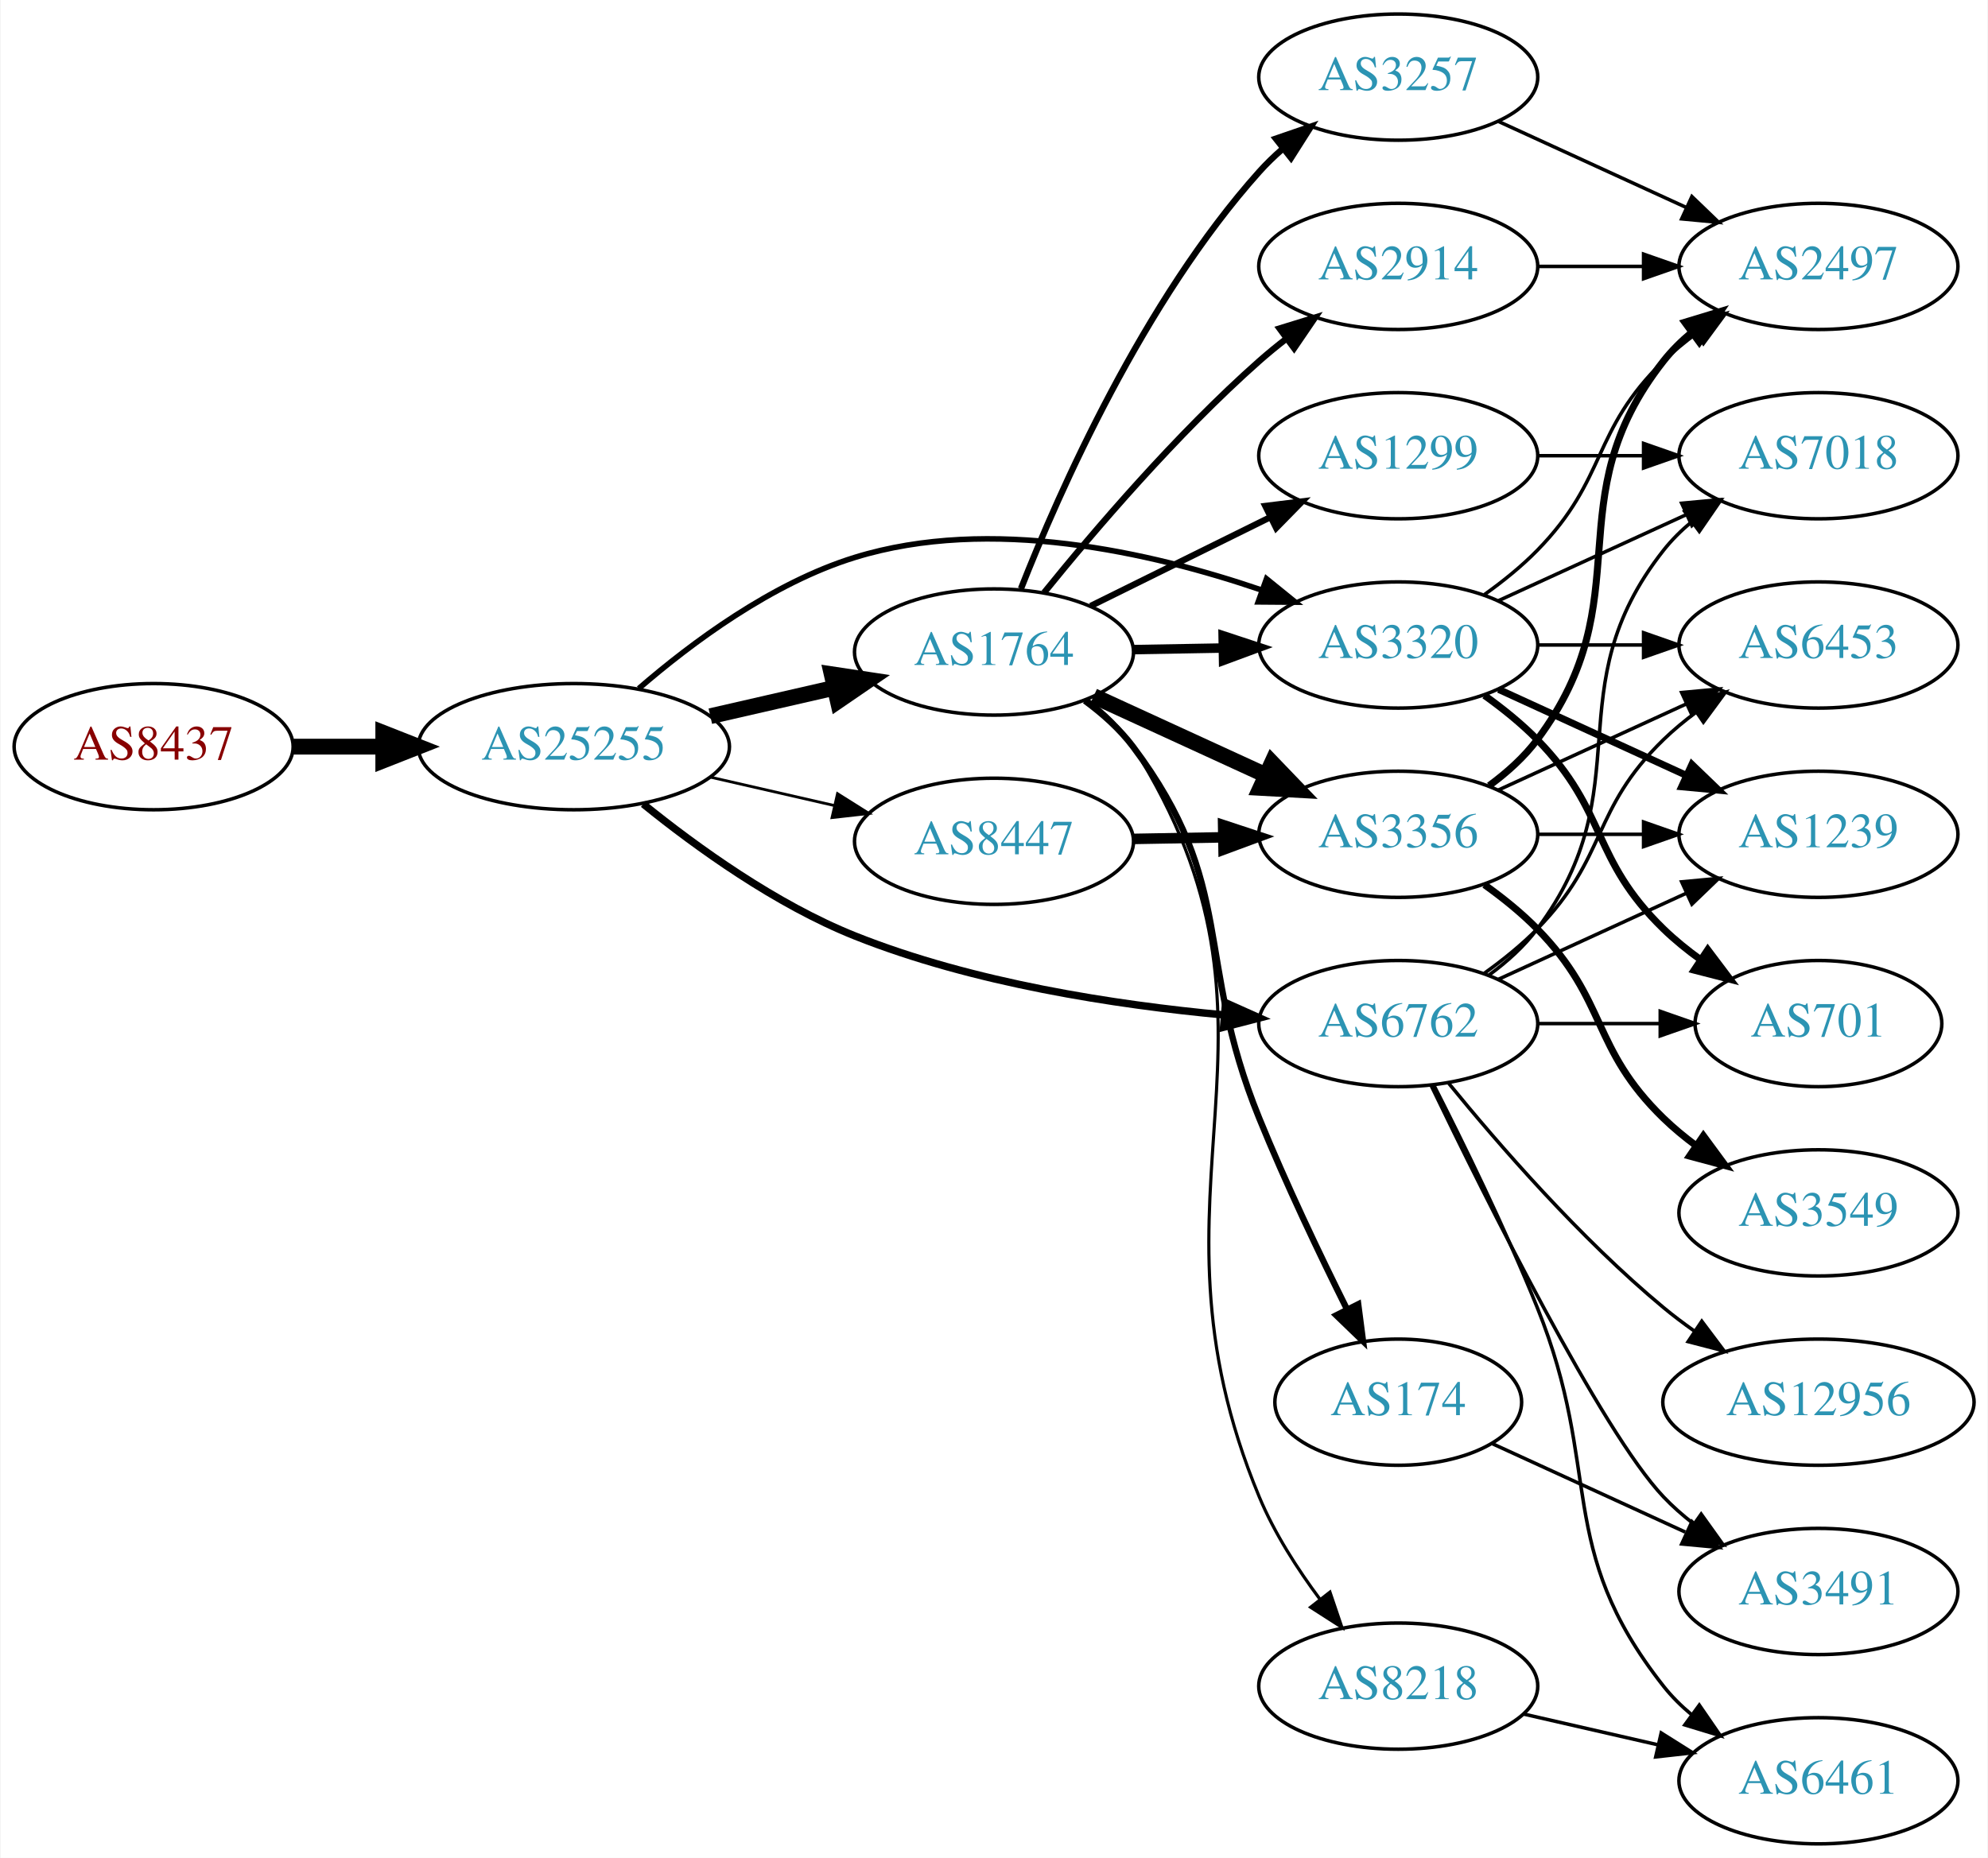
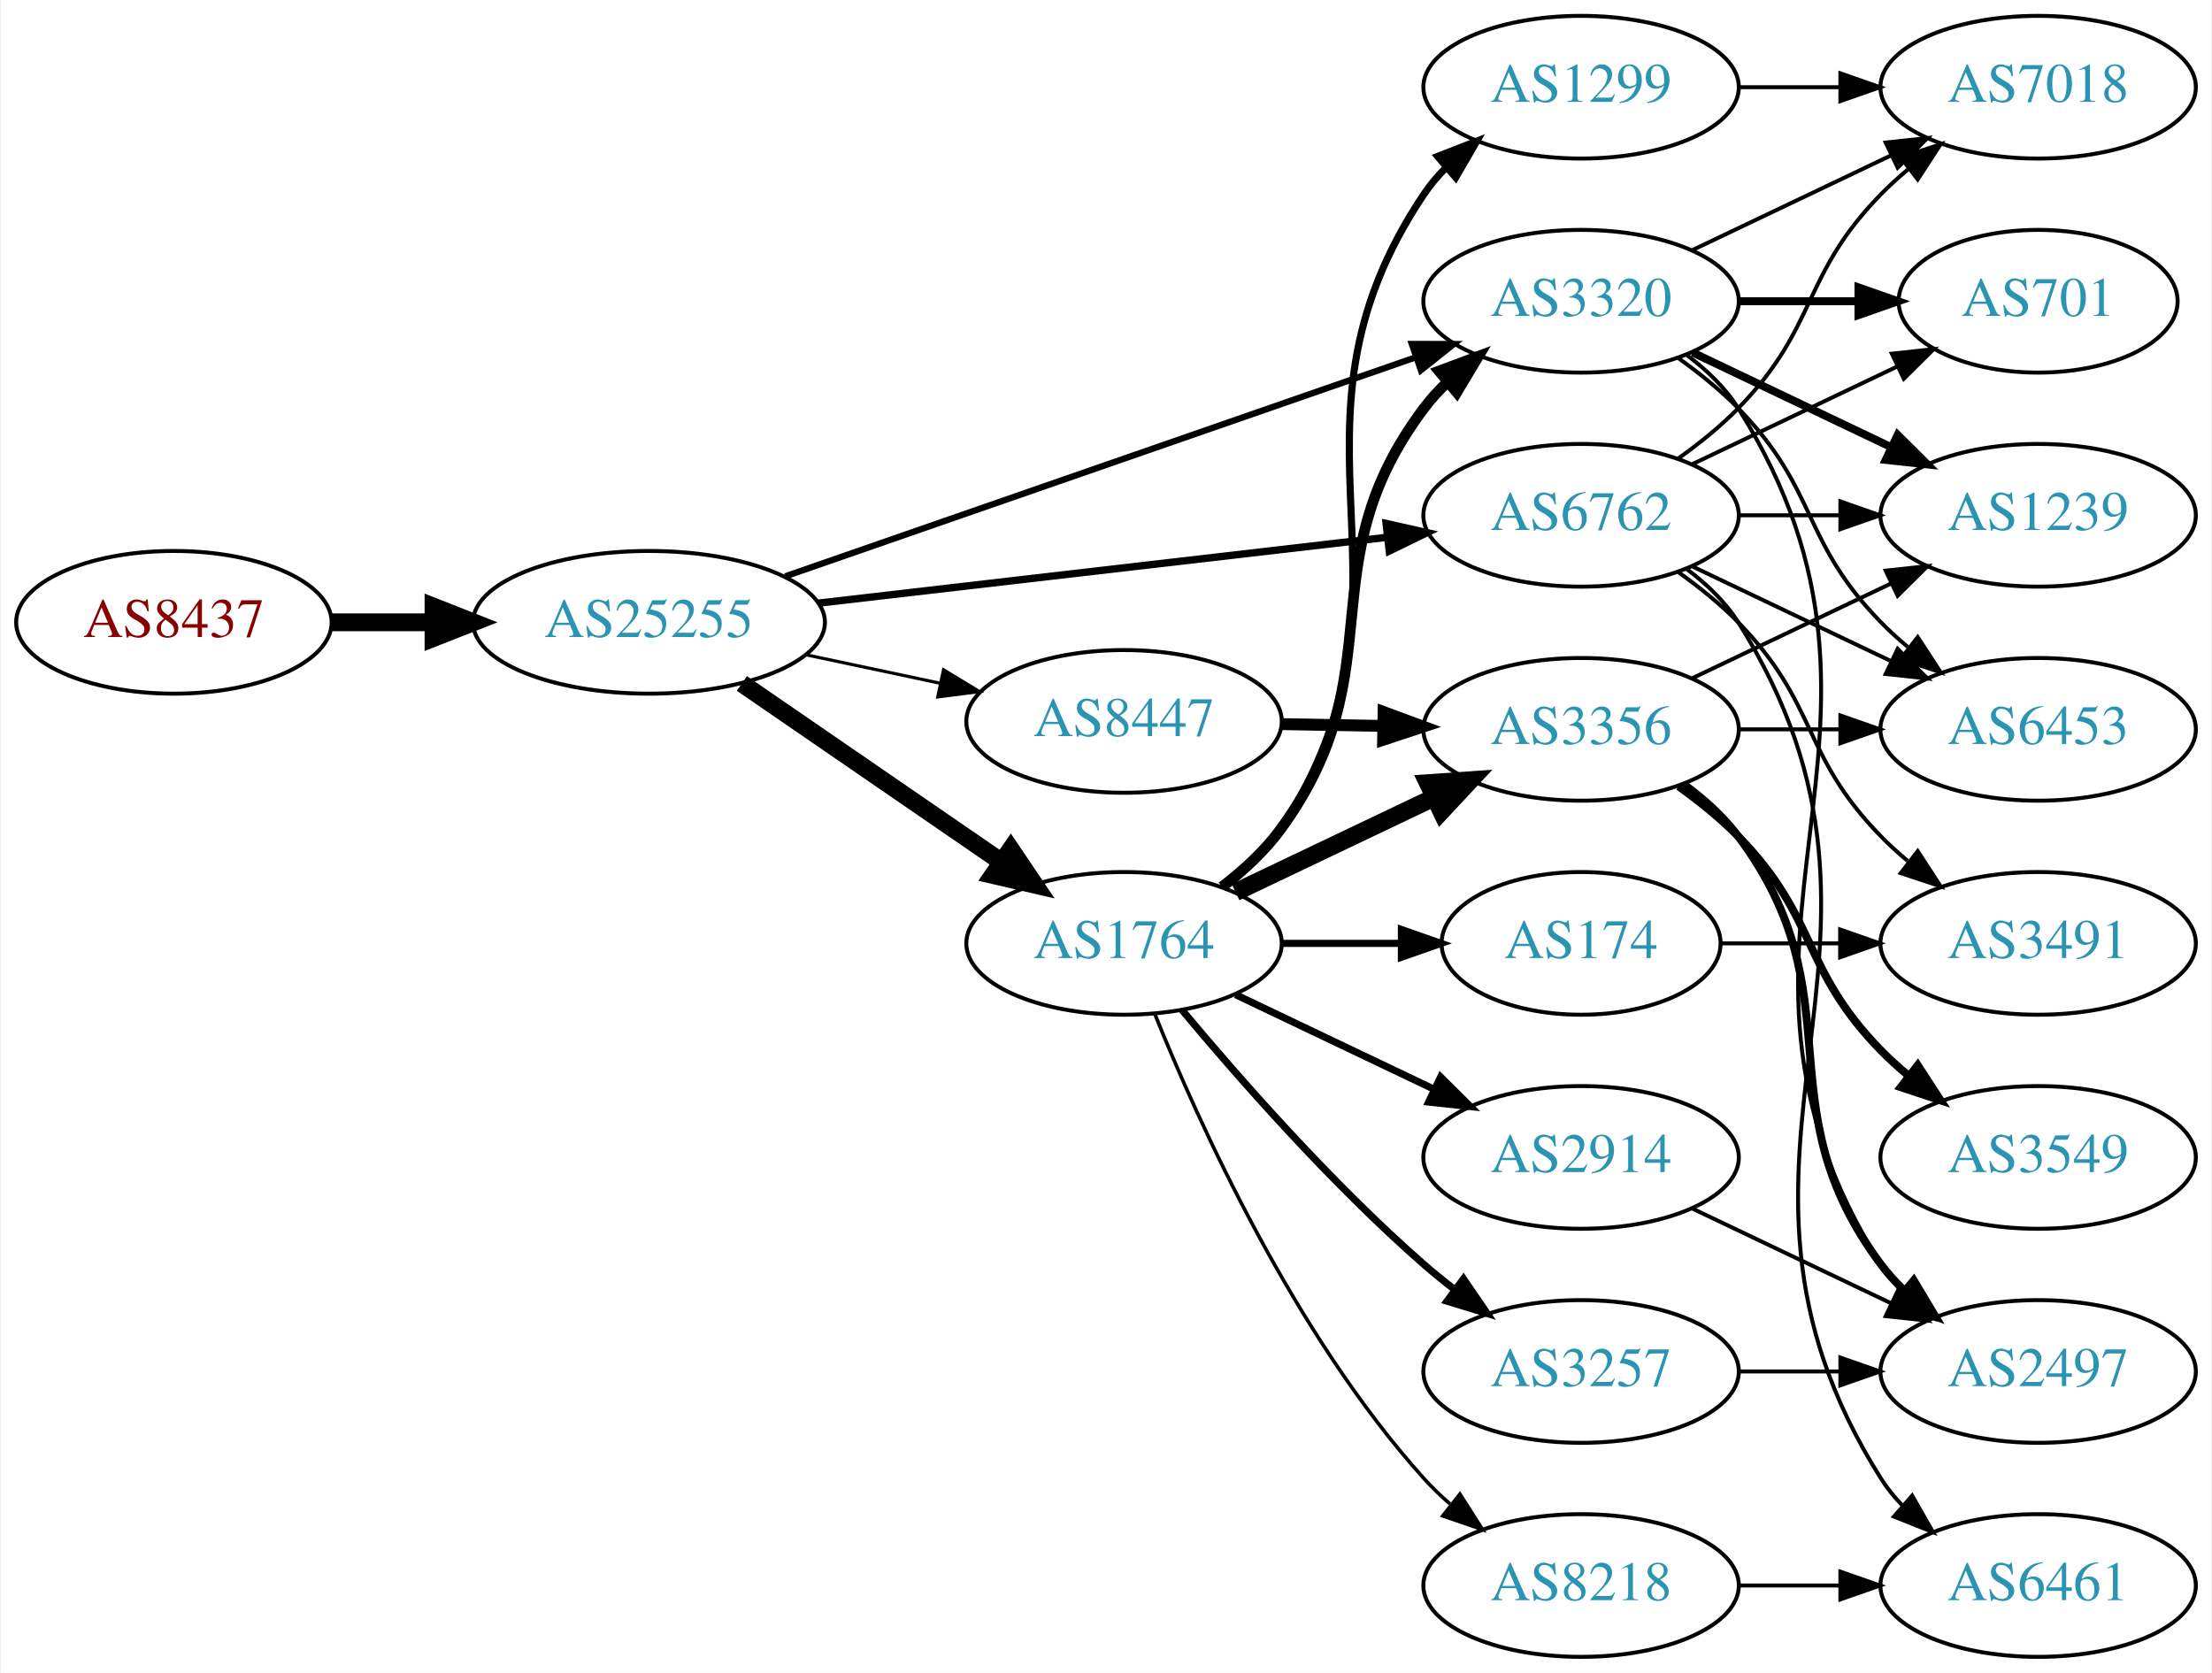
- <svg xmlns="http://www.w3.org/2000/svg" xmlns:xlink="http://www.w3.org/1999/xlink" width="567pt" height="530pt" viewBox="0.00 0.00 566.66 530.00">
-   <g id="graph0" class="graph" transform="scale(1 1) rotate(0) translate(4 526)">
-     <polygon fill="white" stroke="none" points="-4,4 -4,-526 562.663,-526 562.663,4 -4,4" />
+ <svg xmlns="http://www.w3.org/2000/svg" xmlns:xlink="http://www.w3.org/1999/xlink" width="558pt" height="422pt" viewBox="0.00 0.00 557.56 422.00">
+   <g id="graph0" class="graph" transform="scale(1 1) rotate(0) translate(4 418)">
+     <polygon fill="white" stroke="none" points="-4,4 -4,-418 553.564,-418 553.564,4 -4,4" />
    <g id="node1" class="node">
      <g id="a_node1">
        <a xlink:href="/asn/8437" xlink:title="AS8437 ~ Hutchison Drei Austria GmbH [AT]">
-           <ellipse fill="#ffffff" stroke="black" cx="39.647" cy="-313" rx="39.794" ry="18" />
-           <text text-anchor="middle" x="39.647" y="-309.3" font-family="Times,serif" font-size="14.00" fill="#880000">AS8437</text>
+           <ellipse fill="#ffffff" stroke="black" cx="39.647" cy="-261" rx="39.794" ry="18" />
+           <text text-anchor="middle" x="39.647" y="-257.3" font-family="Times,serif" font-size="14.00" fill="#880000">AS8437</text>
        </a>
      </g>
    </g>
    <g id="node2" class="node">
      <g id="a_node2">
        <a xlink:href="/asn/25255" xlink:title="AS25255 ~ ==&gt; TELE2 AUSTRIA &lt;== [AT]">
-           <ellipse fill="#ffffff" stroke="black" cx="159.489" cy="-313" rx="44.393" ry="18" />
-           <text text-anchor="middle" x="159.489" y="-309.3" font-family="Times,serif" font-size="14.00" fill="#2c94b3">AS25255</text>
+           <ellipse fill="#ffffff" stroke="black" cx="159.489" cy="-261" rx="44.393" ry="18" />
+           <text text-anchor="middle" x="159.489" y="-257.3" font-family="Times,serif" font-size="14.00" fill="#2c94b3">AS25255</text>
        </a>
      </g>
    </g>
    <g id="edge1" class="edge">
-       <path fill="none" stroke="black" stroke-width="4.5" d="M79.559,-313C87.662,-313 96.337,-313 104.863,-313" />
-       <polygon fill="black" stroke="black" stroke-width="4.5" points="105.141,-316.938 115.141,-313 105.141,-309.063 105.141,-316.938" />
+       <path fill="none" stroke="black" stroke-width="4.5" d="M79.559,-261C87.662,-261 96.337,-261 104.863,-261" />
+       <polygon fill="black" stroke="black" stroke-width="4.5" points="105.141,-264.938 115.141,-261 105.141,-257.063 105.141,-264.938" />
    </g>
    <g id="node3" class="node">
      <g id="a_node3">
-         <a xlink:href="/asn/1764" xlink:title="AS1764 ~ NEXTLAYER-AS [AT]">
-           <ellipse fill="#ffffff" stroke="black" cx="279.332" cy="-340" rx="39.794" ry="18" />
-           <text text-anchor="middle" x="279.332" y="-336.3" font-family="Times,serif" font-size="14.00" fill="#2c94b3">AS1764</text>
+         <a xlink:href="/asn/6762" xlink:title="AS6762 ~ TELECOM ITALIA SPARKLE S.p.A. [IT]">
+           <ellipse fill="#ffffff" stroke="black" cx="394.625" cy="-288" rx="39.794" ry="18" />
+           <text text-anchor="middle" x="394.625" y="-284.3" font-family="Times,serif" font-size="14.00" fill="#2c94b3">AS6762</text>
        </a>
      </g>
    </g>
    <g id="edge2" class="edge">
-       <path fill="none" stroke="black" stroke-width="4.5" d="M198.424,-321.692C209.664,-324.267 222.077,-327.111 233.7,-329.774" />
-       <polygon fill="black" stroke="black" stroke-width="4.5" points="233.035,-333.661 243.662,-332.057 234.794,-325.985 233.035,-333.661" />
+       <path fill="none" stroke="black" stroke-width="1.853" d="M202.169,-265.827C242.461,-270.493 303.453,-277.557 345.724,-282.453" />
+       <polygon fill="black" stroke="black" stroke-width="1.853" points="345.44,-285.943 355.776,-283.617 346.245,-278.989 345.44,-285.943" />
    </g>
    <g id="node4" class="node">
      <g id="a_node4">
+         <a xlink:href="/asn/8447" xlink:title="AS8447 ~ A1 Telekom Austria AG [AT]">
+           <ellipse fill="#ffffff" stroke="black" cx="279.332" cy="-236" rx="39.794" ry="18" />
+           <text text-anchor="middle" x="279.332" y="-232.3" font-family="Times,serif" font-size="14.00" fill="#2c94b3">AS8447</text>
+         </a>
+       </g>
+     </g>
+     <g id="edge3" class="edge">
+       <path fill="none" stroke="black" stroke-width="0.794" d="M199.075,-252.814C209.868,-250.524 221.697,-248.015 232.849,-245.649" />
+       <polygon fill="black" stroke="black" stroke-width="0.794" points="233.794,-249.026 242.85,-243.527 232.341,-242.179 233.794,-249.026" />
+     </g>
+     <g id="node5" class="node">
+       <g id="a_node5">
+         <a xlink:href="/asn/1764" xlink:title="AS1764 ~ NEXTLAYER-AS [AT]">
+           <ellipse fill="#ffffff" stroke="black" cx="279.332" cy="-180" rx="39.794" ry="18" />
+           <text text-anchor="middle" x="279.332" y="-176.3" font-family="Times,serif" font-size="14.00" fill="#2c94b3">AS1764</text>
+         </a>
+       </g>
+     </g>
+     <g id="edge4" class="edge">
+       <path fill="none" stroke="black" stroke-width="4.5" d="M182.932,-245.574C201.513,-232.802 228.074,-214.545 248.453,-200.537" />
+       <polygon fill="black" stroke="black" stroke-width="4.5" points="250.757,-203.731 256.768,-194.822 246.296,-197.242 250.757,-203.731" />
+     </g>
+     <g id="node6" class="node">
+       <g id="a_node6">
        <a xlink:href="/asn/3320" xlink:title="AS3320 ~ DTAG [DE]">
          <ellipse fill="#ffffff" stroke="black" cx="394.625" cy="-342" rx="39.794" ry="18" />
          <text text-anchor="middle" x="394.625" y="-338.3" font-family="Times,serif" font-size="14.00" fill="#2c94b3">AS3320</text>
        </a>
      </g>
    </g>
-     <g id="edge3" class="edge">
-       <path fill="none" stroke="black" stroke-width="1.588" d="M178.012,-329.584C193.05,-342.597 215.991,-359.691 239.685,-367 278.206,-378.883 323.99,-368.488 355.559,-357.709" />
-       <polygon fill="black" stroke="black" stroke-width="1.588" points="357.049,-360.892 365.282,-354.223 354.687,-354.303 357.049,-360.892" />
-     </g>
-     <g id="node5" class="node">
-       <g id="a_node5">
-         <a xlink:href="/asn/8447" xlink:title="AS8447 ~ A1 Telekom Austria AG [AT]">
-           <ellipse fill="#ffffff" stroke="black" cx="279.332" cy="-286" rx="39.794" ry="18" />
-           <text text-anchor="middle" x="279.332" y="-282.3" font-family="Times,serif" font-size="14.00" fill="#2c94b3">AS8447</text>
-         </a>
-       </g>
-     </g>
-     <g id="edge4" class="edge">
-       <path fill="none" stroke="black" stroke-width="0.794" d="M198.424,-304.308C209.664,-301.733 222.077,-298.889 233.7,-296.226" />
-       <polygon fill="black" stroke="black" stroke-width="0.794" points="234.696,-299.588 243.662,-293.943 233.133,-292.765 234.696,-299.588" />
-     </g>
-     <g id="node6" class="node">
-       <g id="a_node6">
-         <a xlink:href="/asn/6762" xlink:title="AS6762 ~ TELECOM ITALIA SPARKLE S.p.A. [IT]">
-           <ellipse fill="#ffffff" stroke="black" cx="394.625" cy="-234" rx="39.794" ry="18" />
-           <text text-anchor="middle" x="394.625" y="-230.3" font-family="Times,serif" font-size="14.00" fill="#2c94b3">AS6762</text>
-         </a>
-       </g>
-     </g>
    <g id="edge5" class="edge">
-       <path fill="none" stroke="black" stroke-width="2.118" d="M179.29,-296.646C194.534,-284.303 217.119,-268.006 239.685,-259 273.349,-245.565 313.9,-239.345 344.93,-236.468" />
-       <polygon fill="black" stroke="black" stroke-width="2.118" points="345.393,-239.941 355.064,-235.614 344.806,-232.966 345.393,-239.941" />
-     </g>
-     <g id="edge12" class="edge">
-       <path fill="none" stroke="black" stroke-width="2.7" d="M319.004,-340.683C327.207,-340.828 335.971,-340.982 344.503,-341.133" />
-       <polygon fill="black" stroke="black" stroke-width="2.7" points="344.682,-344.636 354.742,-341.314 344.805,-337.638 344.682,-344.636" />
+       <path fill="none" stroke="black" stroke-width="1.588" d="M193.892,-272.605C235.885,-287.195 307.924,-312.224 353.044,-327.901" />
+       <polygon fill="black" stroke="black" stroke-width="1.588" points="351.924,-331.217 362.519,-331.193 354.222,-324.605 351.924,-331.217" />
    </g>
    <g id="node7" class="node">
      <g id="a_node7">
-         <a xlink:href="/asn/3257" xlink:title="AS3257 ~ GTT [DE]">
-           <ellipse fill="#ffffff" stroke="black" cx="394.625" cy="-504" rx="39.794" ry="18" />
-           <text text-anchor="middle" x="394.625" y="-500.3" font-family="Times,serif" font-size="14.00" fill="#2c94b3">AS3257</text>
+         <a xlink:href="/asn/6453" xlink:title="AS6453 ~ TATA COMMUNICATIONS (AMERICA) INC [US]">
+           <ellipse fill="#ffffff" stroke="black" cx="509.918" cy="-234" rx="39.794" ry="18" />
+           <text text-anchor="middle" x="509.918" y="-230.3" font-family="Times,serif" font-size="14.00" fill="#2c94b3">AS6453</text>
        </a>
      </g>
    </g>
    <g id="edge6" class="edge">
-       <path fill="none" stroke="black" stroke-width="1.8" d="M287.016,-358.056C297.983,-385.926 321.925,-440.061 354.978,-477 356.974,-479.23 359.187,-481.374 361.516,-483.411" />
-       <polygon fill="black" stroke="black" stroke-width="1.8" points="359.711,-486.445 369.729,-489.892 364.048,-480.95 359.711,-486.445" />
+       <path fill="none" stroke="black" d="M422.761,-275.066C437.755,-267.919 456.576,-258.948 472.799,-251.215" />
+       <polygon fill="black" stroke="black" points="474.481,-254.291 482.002,-246.829 471.469,-247.972 474.481,-254.291" />
    </g>
    <g id="node8" class="node">
      <g id="a_node8">
+         <a xlink:href="/asn/3491" xlink:title="AS3491 ~ PCCW Global, Inc. [US]">
+           <ellipse fill="#ffffff" stroke="black" cx="509.918" cy="-180" rx="39.794" ry="18" />
+           <text text-anchor="middle" x="509.918" y="-176.3" font-family="Times,serif" font-size="14.00" fill="#2c94b3">AS3491</text>
+         </a>
+       </g>
+     </g>
+     <g id="edge7" class="edge">
+       <path fill="none" stroke="black" d="M419.219,-273.611C424.475,-269.852 429.806,-265.563 434.271,-261 454.443,-240.383 450.099,-227.617 470.271,-207 472.364,-204.861 474.647,-202.782 477.024,-200.79" />
+       <polygon fill="black" stroke="black" points="479.542,-203.268 485.323,-194.389 475.267,-197.725 479.542,-203.268" />
+     </g>
+     <g id="node9" class="node">
+       <g id="a_node9">
+         <a xlink:href="/asn/7018" xlink:title="AS7018 ~ AT&amp;T Services, Inc. [US]">
+           <ellipse fill="#ffffff" stroke="black" cx="509.918" cy="-396" rx="39.794" ry="18" />
+           <text text-anchor="middle" x="509.918" y="-392.3" font-family="Times,serif" font-size="14.00" fill="#2c94b3">AS7018</text>
+         </a>
+       </g>
+     </g>
+     <g id="edge8" class="edge">
+       <path fill="none" stroke="black" d="M419.219,-302.389C424.475,-306.148 429.806,-310.437 434.271,-315 454.443,-335.617 450.099,-348.383 470.271,-369 472.364,-371.139 474.647,-373.218 477.024,-375.21" />
+       <polygon fill="black" stroke="black" points="475.267,-378.275 485.323,-381.611 479.542,-372.732 475.267,-378.275" />
+     </g>
+     <g id="node10" class="node">
+       <g id="a_node10">
+         <a xlink:href="/asn/1239" xlink:title="AS1239 ~ Sprint [US]">
+           <ellipse fill="#ffffff" stroke="black" cx="509.918" cy="-288" rx="39.794" ry="18" />
+           <text text-anchor="middle" x="509.918" y="-284.3" font-family="Times,serif" font-size="14.00" fill="#2c94b3">AS1239</text>
+         </a>
+       </g>
+     </g>
+     <g id="edge9" class="edge">
+       <path fill="none" stroke="black" d="M434.297,-288C442.5,-288 451.264,-288 459.796,-288" />
+       <polygon fill="black" stroke="black" points="460.035,-291.5 470.035,-288 460.035,-284.5 460.035,-291.5" />
+     </g>
+     <g id="node11" class="node">
+       <g id="a_node11">
+         <a xlink:href="/asn/701" xlink:title="AS701 ~ UUNET [US]">
+           <ellipse fill="#ffffff" stroke="black" cx="509.918" cy="-342" rx="35.194" ry="18" />
+           <text text-anchor="middle" x="509.918" y="-338.3" font-family="Times,serif" font-size="14.00" fill="#2c94b3">AS701</text>
+         </a>
+       </g>
+     </g>
+     <g id="edge10" class="edge">
+       <path fill="none" stroke="black" d="M422.761,-300.934C438.193,-308.29 457.678,-317.577 474.213,-325.459" />
+       <polygon fill="black" stroke="black" points="473.022,-328.768 483.555,-329.911 476.034,-322.449 473.022,-328.768" />
+     </g>
+     <g id="node12" class="node">
+       <g id="a_node12">
+         <a xlink:href="/asn/6461" xlink:title="AS6461 ~ Zayo Bandwidth [US]">
+           <ellipse fill="#ffffff" stroke="black" cx="509.918" cy="-18" rx="39.794" ry="18" />
+           <text text-anchor="middle" x="509.918" y="-14.3" font-family="Times,serif" font-size="14.00" fill="#2c94b3">AS6461</text>
+         </a>
+       </g>
+     </g>
+     <g id="edge11" class="edge">
+       <path fill="none" stroke="black" d="M421.151,-274.528C426.196,-270.777 430.951,-266.26 434.271,-261 486.221,-178.7 418.321,-127.3 470.271,-45 471.827,-42.534 473.699,-40.232 475.768,-38.095" />
+       <polygon fill="black" stroke="black" points="478.138,-40.673 483.392,-31.473 473.547,-35.389 478.138,-40.673" />
+     </g>
+     <g id="node13" class="node">
+       <g id="a_node13">
+         <a xlink:href="/asn/3356" xlink:title="AS3356 ~ Level 3 Parent, LLC [US]">
+           <ellipse fill="#ffffff" stroke="black" cx="394.625" cy="-234" rx="39.794" ry="18" />
+           <text text-anchor="middle" x="394.625" y="-230.3" font-family="Times,serif" font-size="14.00" fill="#2c94b3">AS3356</text>
+         </a>
+       </g>
+     </g>
+     <g id="edge12" class="edge">
+       <path fill="none" stroke="black" stroke-width="3" d="M319.004,-235.317C327.207,-235.172 335.971,-235.018 344.503,-234.867" />
+       <polygon fill="black" stroke="black" stroke-width="3" points="344.805,-238.362 354.742,-234.686 344.682,-231.364 344.805,-238.362" />
+     </g>
+     <g id="edge23" class="edge">
+       <path fill="none" stroke="black" stroke-width="2.7" d="M304.028,-194.261C309.525,-198.454 314.941,-203.431 318.978,-209 348.179,-249.284 325.098,-275.217 354.978,-315 356.729,-317.331 358.741,-319.537 360.908,-321.606" />
+       <polygon fill="black" stroke="black" stroke-width="2.7" points="358.789,-324.396 368.715,-328.103 363.267,-319.016 358.789,-324.396" />
+     </g>
+     <g id="edge22" class="edge">
+       <path fill="none" stroke="black" stroke-width="4.5" d="M307.468,-192.934C322.462,-200.081 341.283,-209.052 357.506,-216.785" />
+       <polygon fill="black" stroke="black" stroke-width="4.5" points="355.988,-220.423 366.71,-221.171 359.377,-213.314 355.988,-220.423" />
+     </g>
+     <g id="node16" class="node">
+       <g id="a_node16">
+         <a xlink:href="/asn/174" xlink:title="AS174 ~ Cogent Communications [US]">
+           <ellipse fill="#ffffff" stroke="black" cx="394.625" cy="-180" rx="35.194" ry="18" />
+           <text text-anchor="middle" x="394.625" y="-176.3" font-family="Times,serif" font-size="14.00" fill="#2c94b3">AS174</text>
+         </a>
+       </g>
+     </g>
+     <g id="edge17" class="edge">
+       <path fill="none" stroke="black" stroke-width="1.8" d="M319.004,-180C328.709,-180 339.2,-180 349.163,-180" />
+       <polygon fill="black" stroke="black" stroke-width="1.8" points="349.299,-183.5 359.299,-180 349.299,-176.5 349.299,-183.5" />
+     </g>
+     <g id="node17" class="node">
+       <g id="a_node17">
        <a xlink:href="/asn/1299" xlink:title="AS1299 ~ Telia Carrier [EU]">
          <ellipse fill="#ffffff" stroke="black" cx="394.625" cy="-396" rx="39.794" ry="18" />
          <text text-anchor="middle" x="394.625" y="-392.3" font-family="Times,serif" font-size="14.00" fill="#2c94b3">AS1299</text>
        </a>
      </g>
    </g>
-     <g id="edge7" class="edge">
-       <path fill="none" stroke="black" stroke-width="1.8" d="M306.894,-353.13C322.093,-360.642 341.362,-370.167 357.876,-378.33" />
-       <polygon fill="black" stroke="black" stroke-width="1.8" points="356.713,-381.659 367.229,-382.953 359.815,-375.384 356.713,-381.659" />
-     </g>
-     <g id="node9" class="node">
-       <g id="a_node9">
+     <g id="edge18" class="edge">
+       <path fill="none" stroke="black" stroke-width="1.8" d="M304.445,-193.976C309.934,-198.174 315.242,-203.225 318.978,-209 358.567,-270.2 314.356,-308.48 354.978,-369 356.603,-371.421 358.524,-373.691 360.628,-375.805" />
+       <polygon fill="black" stroke="black" stroke-width="1.8" points="358.443,-378.542 368.316,-382.386 362.995,-373.224 358.443,-378.542" />
+     </g>
+     <g id="node18" class="node">
+       <g id="a_node18">
+         <a xlink:href="/asn/3257" xlink:title="AS3257 ~ GTT [DE]">
+           <ellipse fill="#ffffff" stroke="black" cx="394.625" cy="-72" rx="39.794" ry="18" />
+           <text text-anchor="middle" x="394.625" y="-68.3" font-family="Times,serif" font-size="14.00" fill="#2c94b3">AS3257</text>
+         </a>
+       </g>
+     </g>
+     <g id="edge19" class="edge">
+       <path fill="none" stroke="black" stroke-width="1.8" d="M293.962,-163.183C308.244,-146.071 331.791,-119.255 354.978,-99 357.444,-96.846 360.082,-94.706 362.78,-92.628" />
+       <polygon fill="black" stroke="black" stroke-width="1.8" points="364.953,-95.375 370.934,-86.63 360.805,-89.736 364.953,-95.375" />
+     </g>
+     <g id="node19" class="node">
+       <g id="a_node19">
        <a xlink:href="/asn/2914" xlink:title="AS2914 ~ NTT America, Inc. [US]">
-           <ellipse fill="#ffffff" stroke="black" cx="394.625" cy="-450" rx="39.794" ry="18" />
-           <text text-anchor="middle" x="394.625" y="-446.3" font-family="Times,serif" font-size="14.00" fill="#2c94b3">AS2914</text>
-         </a>
-       </g>
-     </g>
-     <g id="edge8" class="edge">
-       <path fill="none" stroke="black" stroke-width="1.8" d="M293.621,-356.941C307.814,-374.489 331.459,-402.202 354.978,-423 357.431,-425.169 360.06,-427.319 362.752,-429.403" />
-       <polygon fill="black" stroke="black" stroke-width="1.8" points="360.772,-432.292 370.897,-435.413 364.928,-426.659 360.772,-432.292" />
-     </g>
-     <g id="node10" class="node">
-       <g id="a_node10">
+           <ellipse fill="#ffffff" stroke="black" cx="394.625" cy="-126" rx="39.794" ry="18" />
+           <text text-anchor="middle" x="394.625" y="-122.3" font-family="Times,serif" font-size="14.00" fill="#2c94b3">AS2914</text>
+         </a>
+       </g>
+     </g>
+     <g id="edge20" class="edge">
+       <path fill="none" stroke="black" stroke-width="1.8" d="M307.468,-167.066C322.462,-159.919 341.283,-150.948 357.506,-143.215" />
+       <polygon fill="black" stroke="black" stroke-width="1.8" points="359.188,-146.291 366.71,-138.829 356.177,-139.972 359.188,-146.291" />
+     </g>
+     <g id="node20" class="node">
+       <g id="a_node20">
        <a xlink:href="/asn/8218" xlink:title="AS8218 ~ legacy Neotelecoms [FR]">
-           <ellipse fill="#ffffff" stroke="black" cx="394.625" cy="-45" rx="39.794" ry="18" />
-           <text text-anchor="middle" x="394.625" y="-41.3" font-family="Times,serif" font-size="14.00" fill="#2c94b3">AS8218</text>
-         </a>
-       </g>
-     </g>
-     <g id="edge9" class="edge">
-       <path fill="none" stroke="black" stroke-width="0.9" d="M305.852,-326.524C310.897,-322.773 315.654,-318.258 318.978,-313 370.522,-231.481 317.961,-188.061 354.978,-99 359.27,-88.674 365.858,-78.42 372.386,-69.666" />
-       <polygon fill="black" stroke="black" stroke-width="0.9" points="375.149,-71.815 378.549,-61.78 369.634,-67.504 375.149,-71.815" />
-     </g>
-     <g id="node11" class="node">
-       <g id="a_node11">
-         <a xlink:href="/asn/174" xlink:title="AS174 ~ Cogent Communications [US]">
-           <ellipse fill="#ffffff" stroke="black" cx="394.625" cy="-126" rx="35.194" ry="18" />
-           <text text-anchor="middle" x="394.625" y="-122.3" font-family="Times,serif" font-size="14.00" fill="#2c94b3">AS174</text>
-         </a>
-       </g>
-     </g>
-     <g id="edge10" class="edge">
-       <path fill="none" stroke="black" stroke-width="1.8" d="M305.242,-326.103C310.319,-322.374 315.242,-317.974 318.978,-313 348.858,-273.217 336.233,-253.088 354.978,-207 362.513,-188.474 372.208,-168.162 380.002,-152.513" />
-       <polygon fill="black" stroke="black" stroke-width="1.8" points="383.205,-153.935 384.573,-143.429 376.952,-150.788 383.205,-153.935" />
-     </g>
-     <g id="node12" class="node">
-       <g id="a_node12">
-         <a xlink:href="/asn/3356" xlink:title="AS3356 ~ Level 3 Parent, LLC [US]">
-           <ellipse fill="#ffffff" stroke="black" cx="394.625" cy="-288" rx="39.794" ry="18" />
-           <text text-anchor="middle" x="394.625" y="-284.3" font-family="Times,serif" font-size="14.00" fill="#2c94b3">AS3356</text>
-         </a>
-       </g>
-     </g>
-     <g id="edge11" class="edge">
-       <path fill="none" stroke="black" stroke-width="4.5" d="M307.757,-327.412C322.537,-320.628 340.973,-312.166 356.969,-304.824" />
-       <polygon fill="black" stroke="black" stroke-width="4.5" points="358.614,-308.402 366.059,-300.652 355.328,-301.245 358.614,-308.402" />
-     </g>
-     <g id="node13" class="node">
-       <g id="a_node13">
+           <ellipse fill="#ffffff" stroke="black" cx="394.625" cy="-18" rx="39.794" ry="18" />
+           <text text-anchor="middle" x="394.625" y="-14.3" font-family="Times,serif" font-size="14.00" fill="#2c94b3">AS8218</text>
+         </a>
+       </g>
+     </g>
+     <g id="edge21" class="edge">
+       <path fill="none" stroke="black" stroke-width="0.9" d="M287.079,-162.213C298.13,-134.757 322.184,-81.422 354.978,-45 356.98,-42.776 359.199,-40.637 361.532,-38.603" />
+       <polygon fill="black" stroke="black" stroke-width="0.9" points="364.062,-41.065 369.751,-32.127 359.73,-35.567 364.062,-41.065" />
+     </g>
+     <g id="edge26" class="edge">
+       <path fill="none" stroke="black" d="M419.219,-327.611C424.475,-323.852 429.806,-319.563 434.271,-315 454.443,-294.383 450.099,-281.617 470.271,-261 472.364,-258.861 474.647,-256.782 477.024,-254.79" />
+       <polygon fill="black" stroke="black" points="479.542,-257.268 485.323,-248.389 475.267,-251.725 479.542,-257.268" />
+     </g>
+     <g id="edge25" class="edge">
+       <path fill="none" stroke="black" d="M422.761,-354.934C437.755,-362.081 456.576,-371.052 472.799,-378.785" />
+       <polygon fill="black" stroke="black" points="471.469,-382.028 482.002,-383.171 474.481,-375.709 471.469,-382.028" />
+     </g>
+     <g id="edge28" class="edge">
+       <path fill="none" stroke="black" stroke-width="2" d="M422.761,-329.066C437.755,-321.919 456.576,-312.948 472.799,-305.215" />
+       <polygon fill="black" stroke="black" stroke-width="2" points="474.481,-308.291 482.002,-300.829 471.469,-301.972 474.481,-308.291" />
+     </g>
+     <g id="edge27" class="edge">
+       <path fill="none" stroke="black" stroke-width="2" d="M434.297,-342C444.002,-342 454.493,-342 464.456,-342" />
+       <polygon fill="black" stroke="black" stroke-width="2" points="464.592,-345.5 474.592,-342 464.592,-338.5 464.592,-345.5" />
+     </g>
+     <g id="node15" class="node">
+       <g id="a_node15">
        <a xlink:href="/asn/2497" xlink:title="AS2497 ~ Internet Initiative Japan Inc. [JP]">
-           <ellipse fill="#ffffff" stroke="black" cx="514.467" cy="-450" rx="39.794" ry="18" />
-           <text text-anchor="middle" x="514.467" y="-446.3" font-family="Times,serif" font-size="14.00" fill="#2c94b3">AS2497</text>
-         </a>
-       </g>
-     </g>
-     <g id="edge14" class="edge">
-       <path fill="none" stroke="black" d="M419.219,-356.389C424.475,-360.148 429.806,-364.437 434.271,-369 454.443,-389.617 449.578,-402.906 470.271,-423 473.116,-425.763 476.29,-428.386 479.59,-430.834" />
-       <polygon fill="black" stroke="black" points="477.707,-433.786 487.938,-436.538 481.656,-428.006 477.707,-433.786" />
+           <ellipse fill="#ffffff" stroke="black" cx="509.918" cy="-72" rx="39.794" ry="18" />
+           <text text-anchor="middle" x="509.918" y="-68.3" font-family="Times,serif" font-size="14.00" fill="#2c94b3">AS2497</text>
+         </a>
+       </g>
+     </g>
+     <g id="edge24" class="edge">
+       <path fill="none" stroke="black" d="M421.151,-328.528C426.196,-324.777 430.951,-320.26 434.271,-315 486.221,-232.7 418.321,-181.3 470.271,-99 471.827,-96.534 473.699,-94.232 475.768,-92.095" />
+       <polygon fill="black" stroke="black" points="478.138,-94.673 483.392,-85.472 473.547,-89.389 478.138,-94.673" />
+     </g>
+     <g id="edge15" class="edge">
+       <path fill="none" stroke="black" d="M434.297,-234C442.5,-234 451.264,-234 459.796,-234" />
+       <polygon fill="black" stroke="black" points="460.035,-237.5 470.035,-234 460.035,-230.5 460.035,-237.5" />
+     </g>
+     <g id="edge16" class="edge">
+       <path fill="none" stroke="black" d="M422.761,-246.934C437.755,-254.081 456.576,-263.052 472.799,-270.785" />
+       <polygon fill="black" stroke="black" points="471.469,-274.028 482.002,-275.171 474.481,-267.709 471.469,-274.028" />
    </g>
    <g id="node14" class="node">
      <g id="a_node14">
-         <a xlink:href="/asn/6453" xlink:title="AS6453 ~ TATA COMMUNICATIONS (AMERICA) INC [US]">
-           <ellipse fill="#ffffff" stroke="black" cx="514.467" cy="-342" rx="39.794" ry="18" />
-           <text text-anchor="middle" x="514.467" y="-338.3" font-family="Times,serif" font-size="14.00" fill="#2c94b3">AS6453</text>
-         </a>
-       </g>
-     </g>
-     <g id="edge15" class="edge">
-       <path fill="none" stroke="black" d="M434.537,-342C444.091,-342 454.44,-342 464.403,-342" />
-       <polygon fill="black" stroke="black" points="464.595,-345.5 474.595,-342 464.595,-338.5 464.595,-345.5" />
-     </g>
-     <g id="node15" class="node">
-       <g id="a_node15">
-         <a xlink:href="/asn/7018" xlink:title="AS7018 ~ AT&amp;T Services, Inc. [US]">
-           <ellipse fill="#ffffff" stroke="black" cx="514.467" cy="-396" rx="39.794" ry="18" />
-           <text text-anchor="middle" x="514.467" y="-392.3" font-family="Times,serif" font-size="14.00" fill="#2c94b3">AS7018</text>
-         </a>
-       </g>
-     </g>
-     <g id="edge16" class="edge">
-       <path fill="none" stroke="black" d="M423.253,-354.661C439.21,-361.973 459.481,-371.261 476.764,-379.181" />
-       <polygon fill="black" stroke="black" points="475.462,-382.435 486.011,-383.419 478.378,-376.071 475.462,-382.435" />
-     </g>
-     <g id="node16" class="node">
-       <g id="a_node16">
-         <a xlink:href="/asn/1239" xlink:title="AS1239 ~ Sprint [US]">
-           <ellipse fill="#ffffff" stroke="black" cx="514.467" cy="-288" rx="39.794" ry="18" />
-           <text text-anchor="middle" x="514.467" y="-284.3" font-family="Times,serif" font-size="14.00" fill="#2c94b3">AS1239</text>
-         </a>
-       </g>
-     </g>
-     <g id="edge17" class="edge">
-       <path fill="none" stroke="black" stroke-width="2" d="M423.253,-329.339C439.21,-322.027 459.481,-312.739 476.764,-304.819" />
-       <polygon fill="black" stroke="black" stroke-width="2" points="478.378,-307.929 486.011,-300.581 475.462,-301.565 478.378,-307.929" />
-     </g>
-     <g id="node17" class="node">
-       <g id="a_node17">
-         <a xlink:href="/asn/701" xlink:title="AS701 ~ UUNET [US]">
-           <ellipse fill="#ffffff" stroke="black" cx="514.467" cy="-234" rx="35.194" ry="18" />
-           <text text-anchor="middle" x="514.467" y="-230.3" font-family="Times,serif" font-size="14.00" fill="#2c94b3">AS701</text>
-         </a>
-       </g>
-     </g>
-     <g id="edge18" class="edge">
-       <path fill="none" stroke="black" stroke-width="2" d="M419.219,-327.611C424.475,-323.852 429.806,-319.563 434.271,-315 454.443,-294.383 449.578,-281.094 470.271,-261 473.499,-257.866 477.15,-254.911 480.928,-252.188" />
-       <polygon fill="black" stroke="black" stroke-width="2" points="482.907,-255.075 489.288,-246.617 479.025,-249.25 482.907,-255.075" />
-     </g>
-     <g id="edge19" class="edge">
-       <path fill="none" stroke="black" stroke-width="3" d="M319.004,-286.683C327.207,-286.828 335.971,-286.982 344.503,-287.133" />
-       <polygon fill="black" stroke="black" stroke-width="3" points="344.682,-290.636 354.742,-287.314 344.805,-283.638 344.682,-290.636" />
-     </g>
-     <g id="edge25" class="edge">
-       <path fill="none" stroke="black" d="M419.219,-248.389C424.475,-252.148 429.806,-256.437 434.271,-261 454.443,-281.617 449.578,-294.906 470.271,-315 473.116,-317.763 476.29,-320.386 479.59,-322.834" />
-       <polygon fill="black" stroke="black" points="477.707,-325.786 487.938,-328.538 481.656,-320.006 477.707,-325.786" />
-     </g>
-     <g id="edge27" class="edge">
-       <path fill="none" stroke="black" d="M420.555,-247.882C425.631,-251.611 430.549,-256.016 434.271,-261 464.542,-301.542 438.972,-329.246 470.271,-369 472.596,-371.953 475.34,-374.67 478.299,-377.147" />
-       <polygon fill="black" stroke="black" points="476.358,-380.064 486.496,-383.145 480.492,-374.415 476.358,-380.064" />
-     </g>
-     <g id="edge28" class="edge">
-       <path fill="none" stroke="black" d="M423.253,-246.661C439.21,-253.973 459.481,-263.261 476.764,-271.181" />
-       <polygon fill="black" stroke="black" points="475.462,-274.435 486.011,-275.419 478.378,-268.071 475.462,-274.435" />
+         <a xlink:href="/asn/3549" xlink:title="AS3549 ~ Level 3 Parent, LLC [US]">
+           <ellipse fill="#ffffff" stroke="black" cx="509.918" cy="-126" rx="39.794" ry="18" />
+           <text text-anchor="middle" x="509.918" y="-122.3" font-family="Times,serif" font-size="14.00" fill="#2c94b3">AS3549</text>
+         </a>
+       </g>
+     </g>
+     <g id="edge13" class="edge">
+       <path fill="none" stroke="black" stroke-width="2" d="M419.219,-219.611C424.475,-215.852 429.806,-211.563 434.271,-207 454.443,-186.383 450.099,-173.617 470.271,-153 472.364,-150.861 474.647,-148.782 477.024,-146.79" />
+       <polygon fill="black" stroke="black" stroke-width="2" points="479.542,-149.268 485.323,-140.389 475.267,-143.725 479.542,-149.268" />
+     </g>
+     <g id="edge14" class="edge">
+       <path fill="none" stroke="black" stroke-width="2" d="M420.555,-220.118C425.631,-216.389 430.549,-211.984 434.271,-207 464.542,-166.458 440,-139.542 470.271,-99 472.016,-96.664 474.023,-94.455 476.186,-92.383" />
+       <polygon fill="black" stroke="black" stroke-width="2" points="478.546,-94.973 483.987,-85.882 474.064,-89.595 478.546,-94.973" />
+     </g>
+     <g id="edge32" class="edge">
+       <path fill="none" stroke="black" d="M429.924,-180C439.301,-180 449.651,-180 459.686,-180" />
+       <polygon fill="black" stroke="black" points="459.974,-183.5 469.974,-180 459.974,-176.5 459.974,-183.5" />
+     </g>
+     <g id="edge33" class="edge">
+       <path fill="none" stroke="black" d="M434.297,-396C442.5,-396 451.264,-396 459.796,-396" />
+       <polygon fill="black" stroke="black" points="460.035,-399.5 470.035,-396 460.035,-392.5 460.035,-399.5" />
    </g>
    <g id="edge29" class="edge">
-       <path fill="none" stroke="black" d="M434.537,-234C445.624,-234 457.783,-234 469.166,-234" />
-       <polygon fill="black" stroke="black" points="469.348,-237.5 479.348,-234 469.348,-230.5 469.348,-237.5" />
-     </g>
-     <g id="node19" class="node">
-       <g id="a_node19">
-         <a xlink:href="/asn/3491" xlink:title="AS3491 ~ PCCW Global, Inc. [US]">
-           <ellipse fill="#ffffff" stroke="black" cx="514.467" cy="-72" rx="39.794" ry="18" />
-           <text text-anchor="middle" x="514.467" y="-68.3" font-family="Times,serif" font-size="14.00" fill="#2c94b3">AS3491</text>
-         </a>
-       </g>
-     </g>
-     <g id="edge24" class="edge">
-       <path fill="none" stroke="black" d="M403.972,-216.405C419.439,-184.268 452.584,-117.66 470.271,-99 472.857,-96.272 475.774,-93.706 478.843,-91.323" />
-       <polygon fill="black" stroke="black" points="481.021,-94.07 487.191,-85.457 476.997,-88.342 481.021,-94.07" />
-     </g>
-     <g id="node20" class="node">
-       <g id="a_node20">
-         <a xlink:href="/asn/12956" xlink:title="AS12956 ~ TELXIUS [ES]">
-           <ellipse fill="#ffffff" stroke="black" cx="514.467" cy="-126" rx="44.393" ry="18" />
-           <text text-anchor="middle" x="514.467" y="-122.3" font-family="Times,serif" font-size="14.00" fill="#2c94b3">AS12956</text>
-         </a>
-       </g>
-     </g>
-     <g id="edge26" class="edge">
-       <path fill="none" stroke="black" d="M409.044,-216.935C423.158,-199.625 446.573,-172.655 470.271,-153 473.009,-150.729 475.952,-148.506 478.97,-146.37" />
-       <polygon fill="black" stroke="black" points="481.196,-149.092 487.558,-140.621 477.302,-143.275 481.196,-149.092" />
-     </g>
-     <g id="node21" class="node">
-       <g id="a_node21">
-         <a xlink:href="/asn/6461" xlink:title="AS6461 ~ Zayo Bandwidth [US]">
-           <ellipse fill="#ffffff" stroke="black" cx="514.467" cy="-18" rx="39.794" ry="18" />
-           <text text-anchor="middle" x="514.467" y="-14.3" font-family="Times,serif" font-size="14.00" fill="#2c94b3">AS6461</text>
-         </a>
-       </g>
+       <path fill="none" stroke="black" d="M434.297,-72C442.5,-72 451.264,-72 459.796,-72" />
+       <polygon fill="black" stroke="black" points="460.035,-75.5 470.035,-72 460.035,-68.5 460.035,-75.5" />
+     </g>
+     <g id="edge31" class="edge">
+       <path fill="none" stroke="black" d="M422.761,-113.066C437.755,-105.919 456.576,-96.948 472.799,-89.215" />
+       <polygon fill="black" stroke="black" points="474.481,-92.291 482.002,-84.829 471.469,-85.972 474.481,-92.291" />
    </g>
    <g id="edge30" class="edge">
-       <path fill="none" stroke="black" d="M404.705,-216.583C412.974,-200.366 425.235,-175.397 434.271,-153 453.201,-106.078 438.972,-84.754 470.271,-45 472.596,-42.047 475.34,-39.33 478.299,-36.853" />
-       <polygon fill="black" stroke="black" points="480.492,-39.585 486.496,-30.855 476.358,-33.936 480.492,-39.585" />
-     </g>
-     <g id="edge13" class="edge">
-       <path fill="none" stroke="black" d="M423.253,-491.339C439.21,-484.027 459.481,-474.739 476.764,-466.819" />
-       <polygon fill="black" stroke="black" points="478.378,-469.929 486.011,-462.581 475.462,-463.565 478.378,-469.929" />
-     </g>
-     <g id="edge32" class="edge">
-       <path fill="none" stroke="black" d="M434.537,-396C444.091,-396 454.44,-396 464.403,-396" />
-       <polygon fill="black" stroke="black" points="464.595,-399.5 474.595,-396 464.595,-392.5 464.595,-399.5" />
-     </g>
-     <g id="edge33" class="edge">
-       <path fill="none" stroke="black" d="M434.537,-450C444.091,-450 454.44,-450 464.403,-450" />
-       <polygon fill="black" stroke="black" points="464.595,-453.5 474.595,-450 464.595,-446.5 464.595,-453.5" />
-     </g>
-     <g id="edge31" class="edge">
-       <path fill="none" stroke="black" d="M430.344,-37.045C442.344,-34.296 455.965,-31.175 468.657,-28.267" />
-       <polygon fill="black" stroke="black" points="469.623,-31.636 478.589,-25.991 468.06,-24.813 469.623,-31.636" />
-     </g>
-     <g id="edge34" class="edge">
-       <path fill="none" stroke="black" d="M421.486,-114.149C437.606,-106.762 458.609,-97.138 476.474,-88.952" />
-       <polygon fill="black" stroke="black" points="478.392,-91.923 486.025,-84.575 475.476,-85.559 478.392,-91.923" />
-     </g>
-     <g id="edge20" class="edge">
-       <path fill="none" stroke="black" stroke-width="2" d="M420.555,-301.882C425.631,-305.611 430.549,-310.016 434.271,-315 464.542,-355.542 438.972,-383.246 470.271,-423 472.596,-425.953 475.34,-428.67 478.299,-431.147" />
-       <polygon fill="black" stroke="black" stroke-width="2" points="476.358,-434.064 486.496,-437.145 480.492,-428.415 476.358,-434.064" />
-     </g>
-     <g id="edge23" class="edge">
-       <path fill="none" stroke="black" d="M423.253,-300.661C439.21,-307.973 459.481,-317.261 476.764,-325.181" />
-       <polygon fill="black" stroke="black" points="475.462,-328.435 486.011,-329.419 478.378,-322.071 475.462,-328.435" />
-     </g>
-     <g id="edge22" class="edge">
-       <path fill="none" stroke="black" d="M434.537,-288C444.091,-288 454.44,-288 464.403,-288" />
-       <polygon fill="black" stroke="black" points="464.595,-291.5 474.595,-288 464.595,-284.5 464.595,-291.5" />
-     </g>
-     <g id="node18" class="node">
-       <g id="a_node18">
-         <a xlink:href="/asn/3549" xlink:title="AS3549 ~ Level 3 Parent, LLC [US]">
-           <ellipse fill="#ffffff" stroke="black" cx="514.467" cy="-180" rx="39.794" ry="18" />
-           <text text-anchor="middle" x="514.467" y="-176.3" font-family="Times,serif" font-size="14.00" fill="#2c94b3">AS3549</text>
-         </a>
-       </g>
-     </g>
-     <g id="edge21" class="edge">
-       <path fill="none" stroke="black" stroke-width="2" d="M419.219,-273.611C424.475,-269.852 429.806,-265.563 434.271,-261 454.443,-240.383 449.578,-227.094 470.271,-207 473.116,-204.237 476.29,-201.614 479.59,-199.166" />
-       <polygon fill="black" stroke="black" stroke-width="2" points="481.656,-201.994 487.938,-193.462 477.707,-196.214 481.656,-201.994" />
+       <path fill="none" stroke="black" d="M434.297,-18C442.5,-18 451.264,-18 459.796,-18" />
+       <polygon fill="black" stroke="black" points="460.035,-21.5 470.035,-18 460.035,-14.5 460.035,-21.5" />
    </g>
  </g>
</svg>
